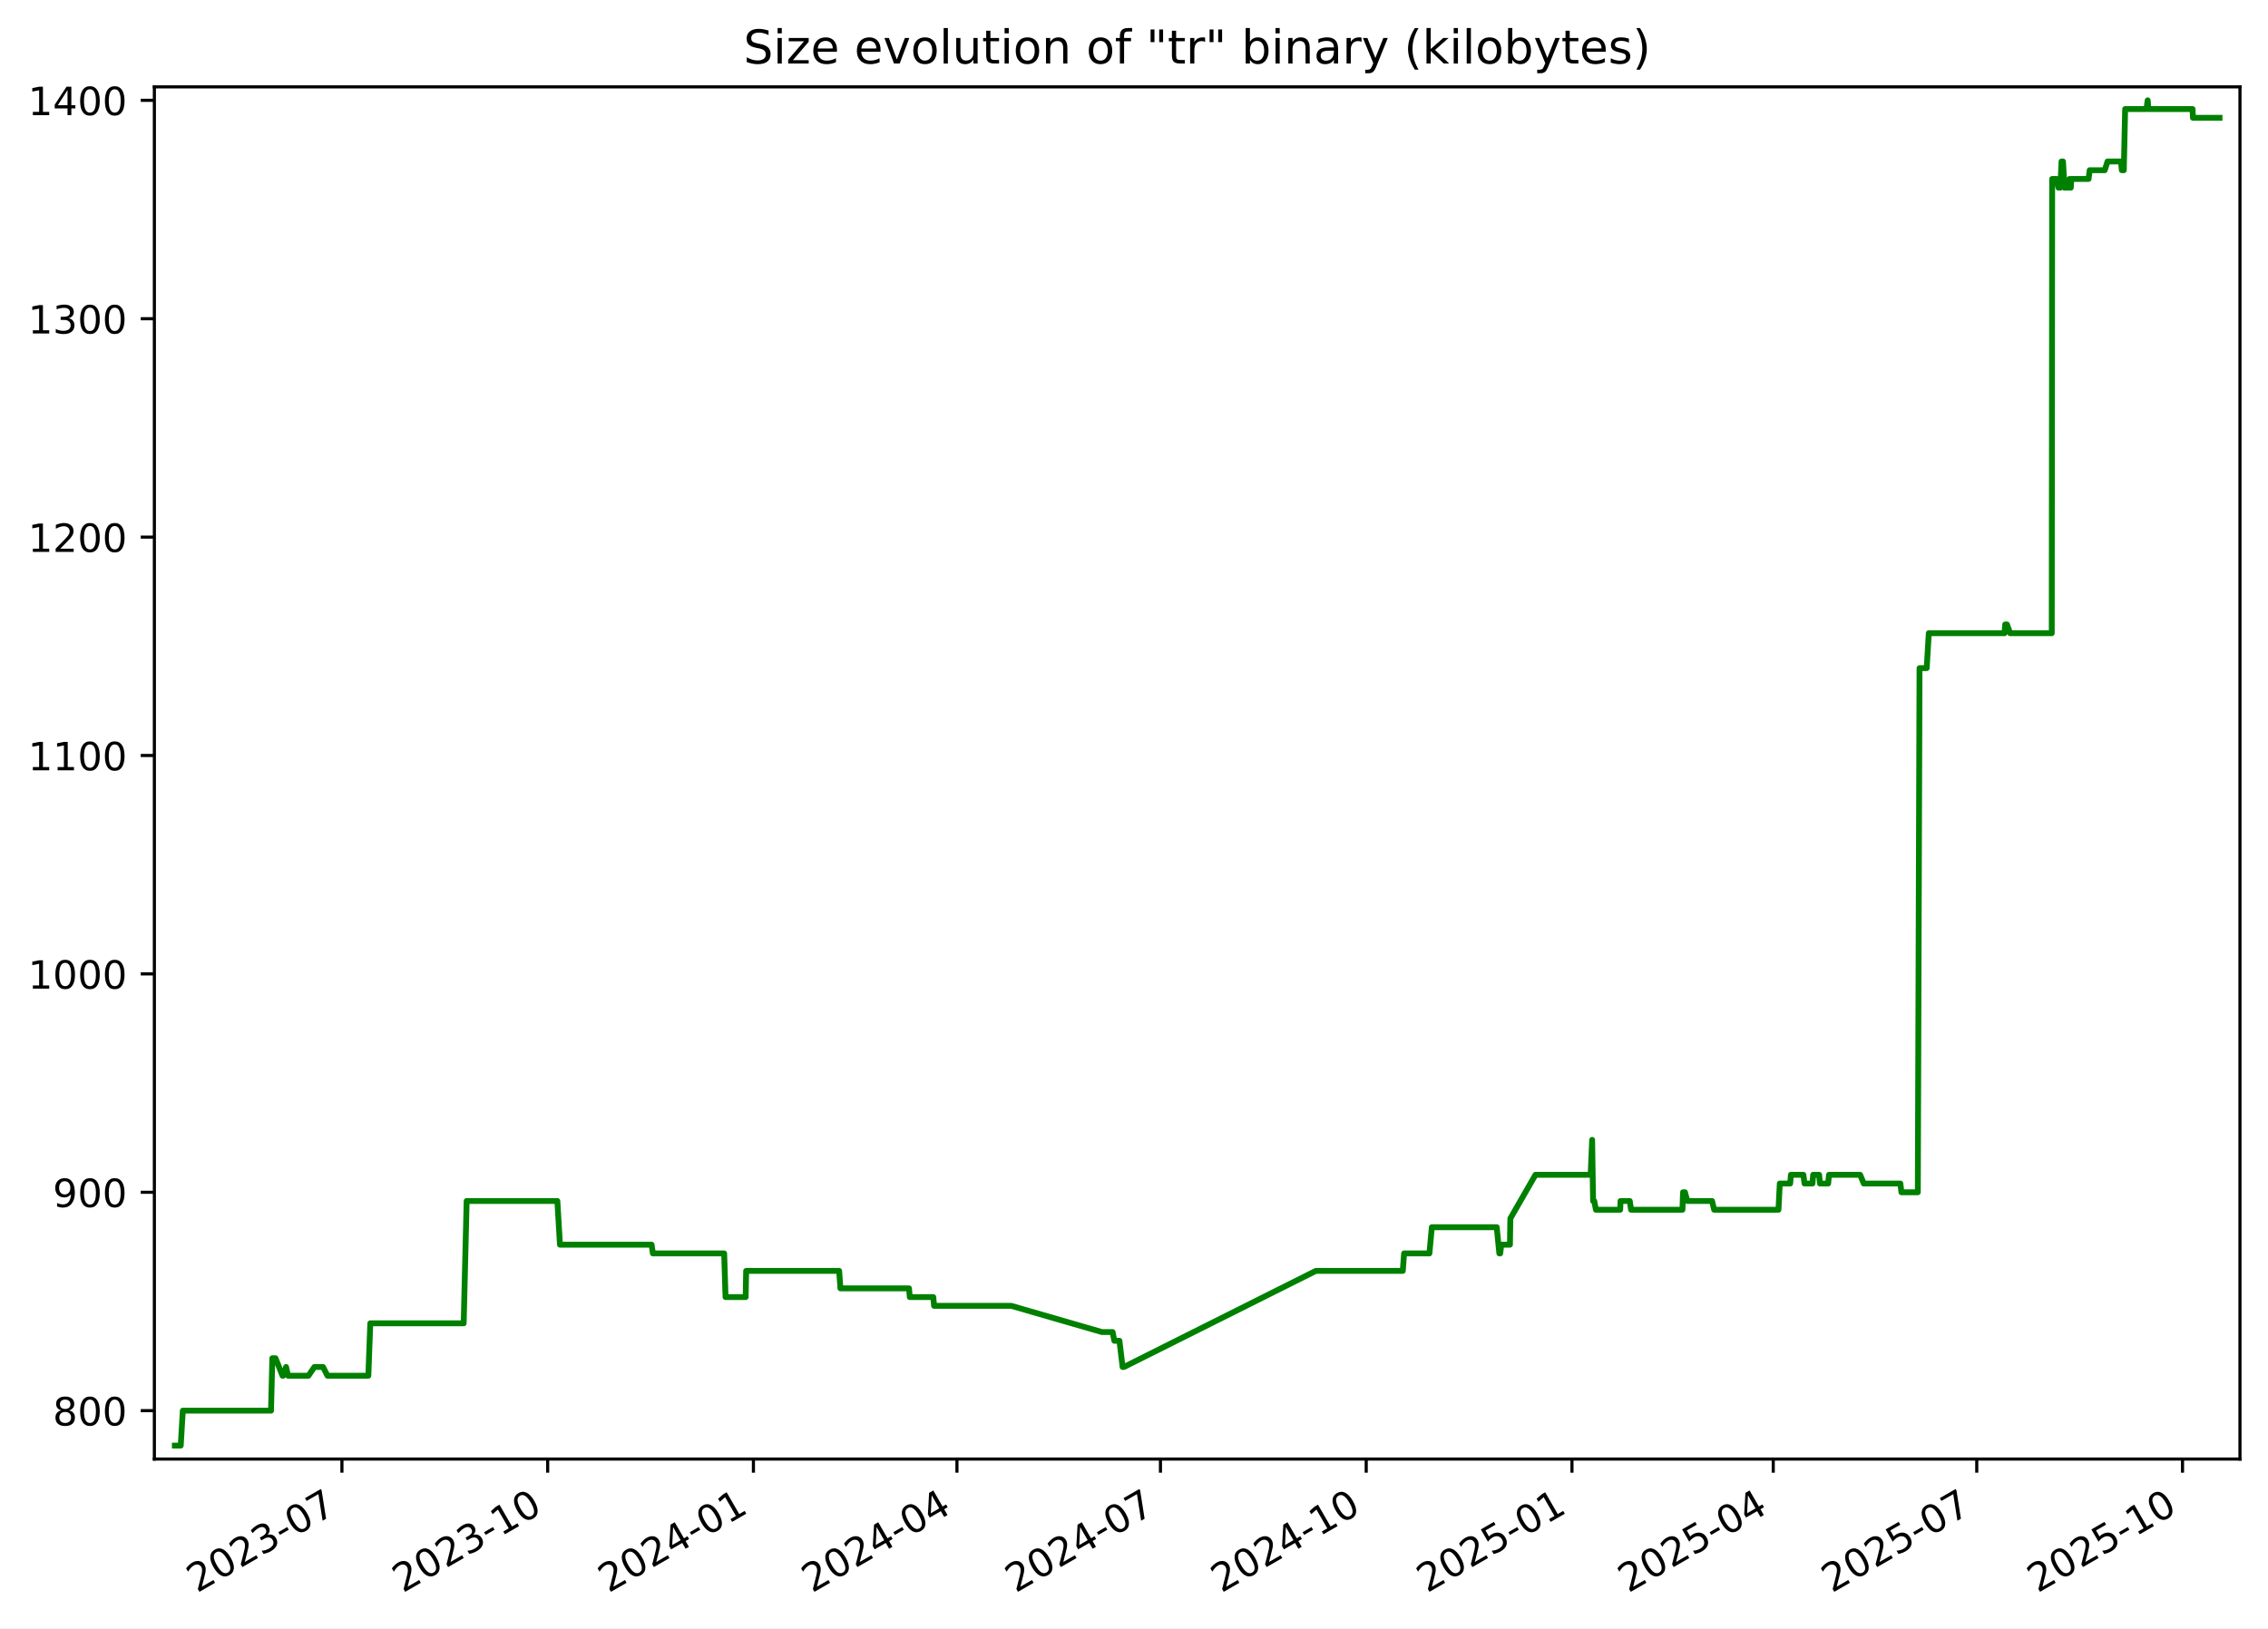
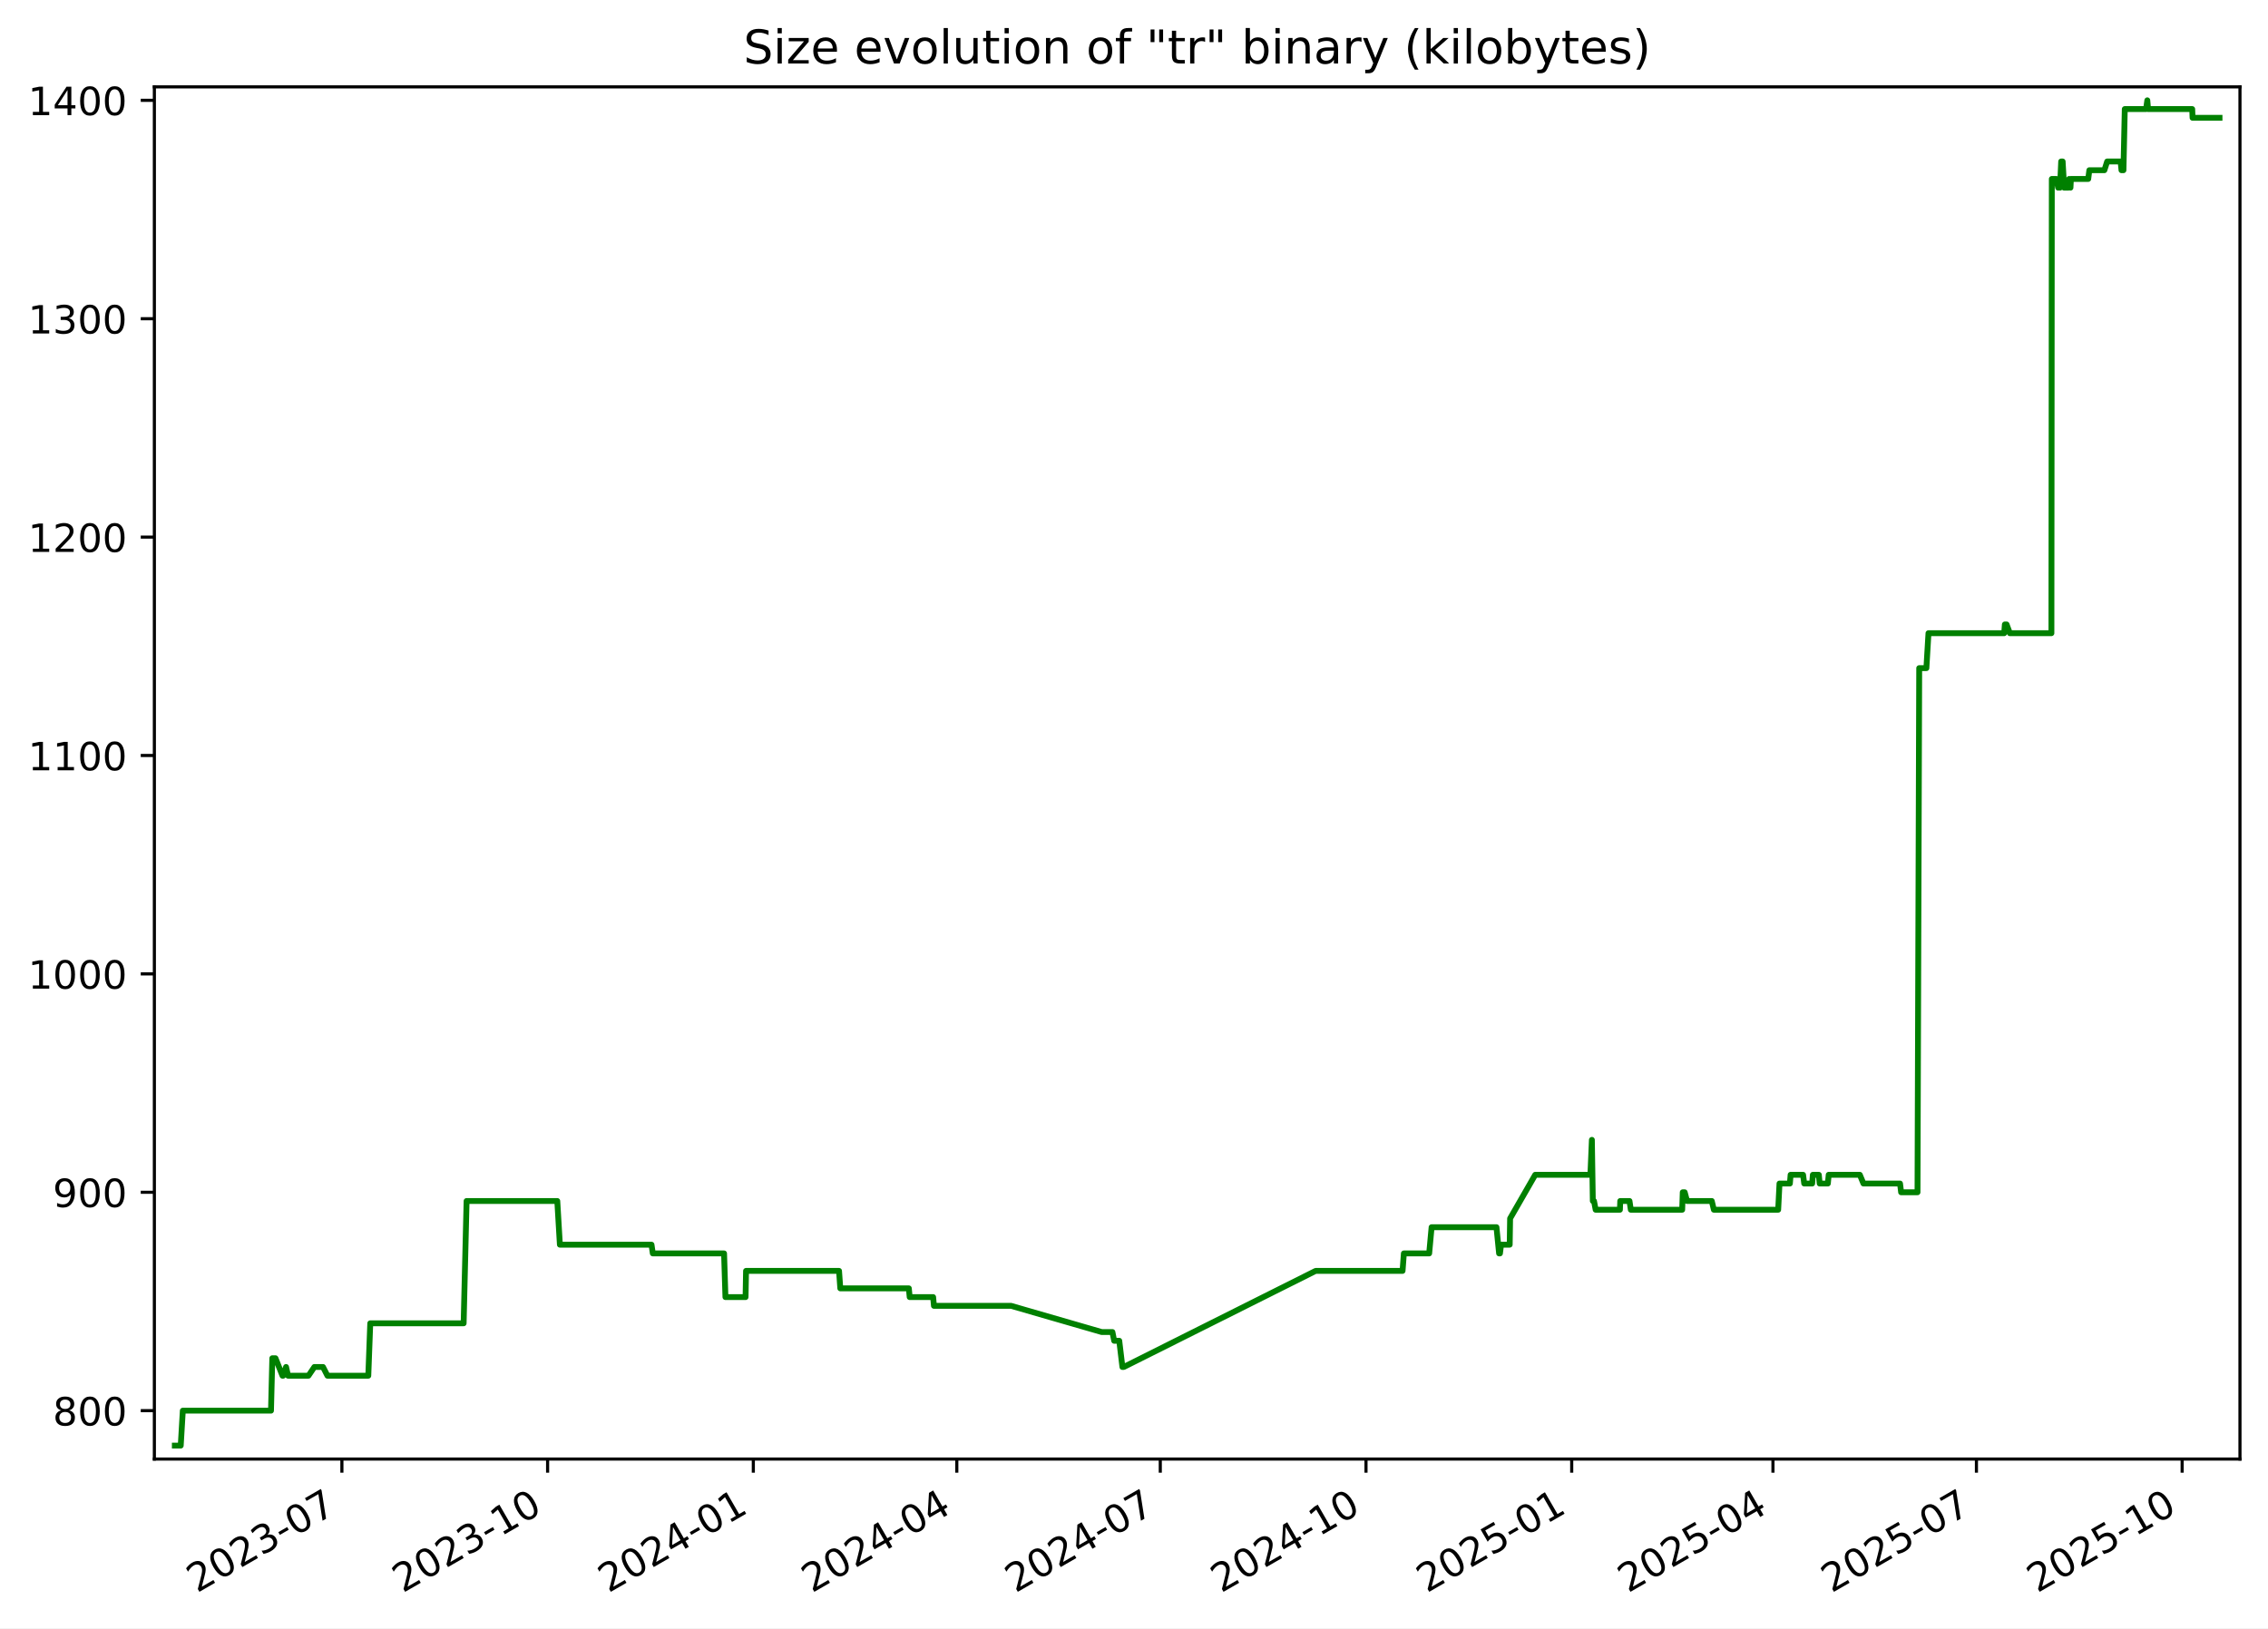
<svg xmlns="http://www.w3.org/2000/svg" xmlns:xlink="http://www.w3.org/1999/xlink" width="582.53pt" height="418.303pt" viewBox="0 0 582.53 418.303" version="1.1">
  <defs>
    <style type="text/css">*{stroke-linejoin: round; stroke-linecap: butt}</style>
  </defs>
  <g id="figure_1">
    <g id="patch_1">
      <path d="M -0 418.303  L 582.53 418.303  L 582.53 0  L -0 0  z " style="fill: #ffffff" />
    </g>
    <g id="axes_1">
      <g id="patch_2">
        <path d="M 39.65 374.83  L 575.33 374.83  L 575.33 22.318  L 39.65 22.318  z " style="fill: #ffffff" />
      </g>
      <g id="matplotlib.axis_1">
        <g id="xtick_1">
          <g id="line2d_1">
            <defs>
-               <path id="m988d761e14" d="M 0 0  L 0 3.5  " style="stroke: #000000; stroke-width: 0.8" />
+               <path id="md94f2a54b5" d="M 0 0  L 0 3.5  " style="stroke: #000000; stroke-width: 0.8" />
            </defs>
            <g>
-               <use xlink:href="#m988d761e14" x="87.823" y="374.83" style="stroke: #000000; stroke-width: 0.8" />
+               <use xlink:href="#md94f2a54b5" x="87.815" y="374.83" style="stroke: #000000; stroke-width: 0.8" />
            </g>
          </g>
          <g id="text_1">
-             <g transform="translate(50.59807 409.302) rotate(-30) scale(0.1 -0.1)">
+             <g transform="translate(50.5902 409.302) rotate(-30) scale(0.1 -0.1)">
              <defs>
                <path id="DejaVuSans-32" d="M 1228 531  L 3431 531  L 3431 0  L 469 0  L 469 531  Q 828 903 1448 1529  Q 2069 2156 2228 2338  Q 2531 2678 2651 2914  Q 2772 3150 2772 3378  Q 2772 3750 2511 3984  Q 2250 4219 1831 4219  Q 1534 4219 1204 4116  Q 875 4013 500 3803  L 500 4441  Q 881 4594 1212 4672  Q 1544 4750 1819 4750  Q 2544 4750 2975 4387  Q 3406 4025 3406 3419  Q 3406 3131 3298 2873  Q 3191 2616 2906 2266  Q 2828 2175 2409 1742  Q 1991 1309 1228 531  z " transform="scale(0.015625)" />
                <path id="DejaVuSans-30" d="M 2034 4250  Q 1547 4250 1301 3770  Q 1056 3291 1056 2328  Q 1056 1369 1301 889  Q 1547 409 2034 409  Q 2525 409 2770 889  Q 3016 1369 3016 2328  Q 3016 3291 2770 3770  Q 2525 4250 2034 4250  z M 2034 4750  Q 2819 4750 3233 4129  Q 3647 3509 3647 2328  Q 3647 1150 3233 529  Q 2819 -91 2034 -91  Q 1250 -91 836 529  Q 422 1150 422 2328  Q 422 3509 836 4129  Q 1250 4750 2034 4750  z " transform="scale(0.015625)" />
                <path id="DejaVuSans-33" d="M 2597 2516  Q 3050 2419 3304 2112  Q 3559 1806 3559 1356  Q 3559 666 3084 287  Q 2609 -91 1734 -91  Q 1441 -91 1130 -33  Q 819 25 488 141  L 488 750  Q 750 597 1062 519  Q 1375 441 1716 441  Q 2309 441 2620 675  Q 2931 909 2931 1356  Q 2931 1769 2642 2001  Q 2353 2234 1838 2234  L 1294 2234  L 1294 2753  L 1863 2753  Q 2328 2753 2575 2939  Q 2822 3125 2822 3475  Q 2822 3834 2567 4026  Q 2313 4219 1838 4219  Q 1578 4219 1281 4162  Q 984 4106 628 3988  L 628 4550  Q 988 4650 1302 4700  Q 1616 4750 1894 4750  Q 2613 4750 3031 4423  Q 3450 4097 3450 3541  Q 3450 3153 3228 2886  Q 3006 2619 2597 2516  z " transform="scale(0.015625)" />
                <path id="DejaVuSans-2d" d="M 313 2009  L 1997 2009  L 1997 1497  L 313 1497  L 313 2009  z " transform="scale(0.015625)" />
                <path id="DejaVuSans-37" d="M 525 4666  L 3525 4666  L 3525 4397  L 1831 0  L 1172 0  L 2766 4134  L 525 4134  L 525 4666  z " transform="scale(0.015625)" />
              </defs>
              <use xlink:href="#DejaVuSans-32" />
              <use xlink:href="#DejaVuSans-30" x="63.623" />
              <use xlink:href="#DejaVuSans-32" x="127.246" />
              <use xlink:href="#DejaVuSans-33" x="190.869" />
              <use xlink:href="#DejaVuSans-2d" x="254.492" />
              <use xlink:href="#DejaVuSans-30" x="290.576" />
              <use xlink:href="#DejaVuSans-37" x="354.199" />
            </g>
          </g>
        </g>
        <g id="xtick_2">
          <g id="line2d_2">
            <g>
-               <use xlink:href="#m988d761e14" x="140.67" y="374.83" style="stroke: #000000; stroke-width: 0.8" />
+               <use xlink:href="#md94f2a54b5" x="140.652" y="374.83" style="stroke: #000000; stroke-width: 0.8" />
            </g>
          </g>
          <g id="text_2">
-             <g transform="translate(103.4449 409.302) rotate(-30) scale(0.1 -0.1)">
+             <g transform="translate(103.4273 409.302) rotate(-30) scale(0.1 -0.1)">
              <defs>
                <path id="DejaVuSans-31" d="M 794 531  L 1825 531  L 1825 4091  L 703 3866  L 703 4441  L 1819 4666  L 2450 4666  L 2450 531  L 3481 531  L 3481 0  L 794 0  L 794 531  z " transform="scale(0.015625)" />
              </defs>
              <use xlink:href="#DejaVuSans-32" />
              <use xlink:href="#DejaVuSans-30" x="63.623" />
              <use xlink:href="#DejaVuSans-32" x="127.246" />
              <use xlink:href="#DejaVuSans-33" x="190.869" />
              <use xlink:href="#DejaVuSans-2d" x="254.492" />
              <use xlink:href="#DejaVuSans-31" x="290.576" />
              <use xlink:href="#DejaVuSans-30" x="354.199" />
            </g>
          </g>
        </g>
        <g id="xtick_3">
          <g id="line2d_3">
            <g>
-               <use xlink:href="#m988d761e14" x="193.516" y="374.83" style="stroke: #000000; stroke-width: 0.8" />
+               <use xlink:href="#md94f2a54b5" x="193.489" y="374.83" style="stroke: #000000; stroke-width: 0.8" />
            </g>
          </g>
          <g id="text_3">
-             <g transform="translate(156.2917 409.302) rotate(-30) scale(0.1 -0.1)">
+             <g transform="translate(156.2644 409.302) rotate(-30) scale(0.1 -0.1)">
              <defs>
                <path id="DejaVuSans-34" d="M 2419 4116  L 825 1625  L 2419 1625  L 2419 4116  z M 2253 4666  L 3047 4666  L 3047 1625  L 3713 1625  L 3713 1100  L 3047 1100  L 3047 0  L 2419 0  L 2419 1100  L 313 1100  L 313 1709  L 2253 4666  z " transform="scale(0.015625)" />
              </defs>
              <use xlink:href="#DejaVuSans-32" />
              <use xlink:href="#DejaVuSans-30" x="63.623" />
              <use xlink:href="#DejaVuSans-32" x="127.246" />
              <use xlink:href="#DejaVuSans-34" x="190.869" />
              <use xlink:href="#DejaVuSans-2d" x="254.492" />
              <use xlink:href="#DejaVuSans-30" x="290.576" />
              <use xlink:href="#DejaVuSans-31" x="354.199" />
            </g>
          </g>
        </g>
        <g id="xtick_4">
          <g id="line2d_4">
            <g>
-               <use xlink:href="#m988d761e14" x="245.789" y="374.83" style="stroke: #000000; stroke-width: 0.8" />
+               <use xlink:href="#md94f2a54b5" x="245.752" y="374.83" style="stroke: #000000; stroke-width: 0.8" />
            </g>
          </g>
          <g id="text_4">
-             <g transform="translate(208.5641 409.302) rotate(-30) scale(0.1 -0.1)">
+             <g transform="translate(208.5272 409.302) rotate(-30) scale(0.1 -0.1)">
              <use xlink:href="#DejaVuSans-32" />
              <use xlink:href="#DejaVuSans-30" x="63.623" />
              <use xlink:href="#DejaVuSans-32" x="127.246" />
              <use xlink:href="#DejaVuSans-34" x="190.869" />
              <use xlink:href="#DejaVuSans-2d" x="254.492" />
              <use xlink:href="#DejaVuSans-30" x="290.576" />
              <use xlink:href="#DejaVuSans-34" x="354.199" />
            </g>
          </g>
        </g>
        <g id="xtick_5">
          <g id="line2d_5">
            <g>
-               <use xlink:href="#m988d761e14" x="298.061" y="374.83" style="stroke: #000000; stroke-width: 0.8" />
+               <use xlink:href="#md94f2a54b5" x="298.015" y="374.83" style="stroke: #000000; stroke-width: 0.8" />
            </g>
          </g>
          <g id="text_5">
-             <g transform="translate(260.8364 409.302) rotate(-30) scale(0.1 -0.1)">
+             <g transform="translate(260.79 409.302) rotate(-30) scale(0.1 -0.1)">
              <use xlink:href="#DejaVuSans-32" />
              <use xlink:href="#DejaVuSans-30" x="63.623" />
              <use xlink:href="#DejaVuSans-32" x="127.246" />
              <use xlink:href="#DejaVuSans-34" x="190.869" />
              <use xlink:href="#DejaVuSans-2d" x="254.492" />
              <use xlink:href="#DejaVuSans-30" x="290.576" />
              <use xlink:href="#DejaVuSans-37" x="354.199" />
            </g>
          </g>
        </g>
        <g id="xtick_6">
          <g id="line2d_6">
            <g>
-               <use xlink:href="#m988d761e14" x="350.908" y="374.83" style="stroke: #000000; stroke-width: 0.8" />
+               <use xlink:href="#md94f2a54b5" x="350.852" y="374.83" style="stroke: #000000; stroke-width: 0.8" />
            </g>
          </g>
          <g id="text_6">
-             <g transform="translate(313.6832 409.302) rotate(-30) scale(0.1 -0.1)">
+             <g transform="translate(313.6272 409.302) rotate(-30) scale(0.1 -0.1)">
              <use xlink:href="#DejaVuSans-32" />
              <use xlink:href="#DejaVuSans-30" x="63.623" />
              <use xlink:href="#DejaVuSans-32" x="127.246" />
              <use xlink:href="#DejaVuSans-34" x="190.869" />
              <use xlink:href="#DejaVuSans-2d" x="254.492" />
              <use xlink:href="#DejaVuSans-31" x="290.576" />
              <use xlink:href="#DejaVuSans-30" x="354.199" />
            </g>
          </g>
        </g>
        <g id="xtick_7">
          <g id="line2d_7">
            <g>
-               <use xlink:href="#m988d761e14" x="403.755" y="374.83" style="stroke: #000000; stroke-width: 0.8" />
+               <use xlink:href="#md94f2a54b5" x="403.689" y="374.83" style="stroke: #000000; stroke-width: 0.8" />
            </g>
          </g>
          <g id="text_7">
-             <g transform="translate(366.53 409.302) rotate(-30) scale(0.1 -0.1)">
+             <g transform="translate(366.4643 409.302) rotate(-30) scale(0.1 -0.1)">
              <defs>
                <path id="DejaVuSans-35" d="M 691 4666  L 3169 4666  L 3169 4134  L 1269 4134  L 1269 2991  Q 1406 3038 1543 3061  Q 1681 3084 1819 3084  Q 2600 3084 3056 2656  Q 3513 2228 3513 1497  Q 3513 744 3044 326  Q 2575 -91 1722 -91  Q 1428 -91 1123 -41  Q 819 9 494 109  L 494 744  Q 775 591 1075 516  Q 1375 441 1709 441  Q 2250 441 2565 725  Q 2881 1009 2881 1497  Q 2881 1984 2565 2268  Q 2250 2553 1709 2553  Q 1456 2553 1204 2497  Q 953 2441 691 2322  L 691 4666  z " transform="scale(0.015625)" />
              </defs>
              <use xlink:href="#DejaVuSans-32" />
              <use xlink:href="#DejaVuSans-30" x="63.623" />
              <use xlink:href="#DejaVuSans-32" x="127.246" />
              <use xlink:href="#DejaVuSans-35" x="190.869" />
              <use xlink:href="#DejaVuSans-2d" x="254.492" />
              <use xlink:href="#DejaVuSans-30" x="290.576" />
              <use xlink:href="#DejaVuSans-31" x="354.199" />
            </g>
          </g>
        </g>
        <g id="xtick_8">
          <g id="line2d_8">
            <g>
-               <use xlink:href="#m988d761e14" x="455.453" y="374.83" style="stroke: #000000; stroke-width: 0.8" />
+               <use xlink:href="#md94f2a54b5" x="455.378" y="374.83" style="stroke: #000000; stroke-width: 0.8" />
            </g>
          </g>
          <g id="text_8">
-             <g transform="translate(418.228 409.302) rotate(-30) scale(0.1 -0.1)">
+             <g transform="translate(418.1528 409.302) rotate(-30) scale(0.1 -0.1)">
              <use xlink:href="#DejaVuSans-32" />
              <use xlink:href="#DejaVuSans-30" x="63.623" />
              <use xlink:href="#DejaVuSans-32" x="127.246" />
              <use xlink:href="#DejaVuSans-35" x="190.869" />
              <use xlink:href="#DejaVuSans-2d" x="254.492" />
              <use xlink:href="#DejaVuSans-30" x="290.576" />
              <use xlink:href="#DejaVuSans-34" x="354.199" />
            </g>
          </g>
        </g>
        <g id="xtick_9">
          <g id="line2d_9">
            <g>
-               <use xlink:href="#m988d761e14" x="507.725" y="374.83" style="stroke: #000000; stroke-width: 0.8" />
+               <use xlink:href="#md94f2a54b5" x="507.64" y="374.83" style="stroke: #000000; stroke-width: 0.8" />
            </g>
          </g>
          <g id="text_9">
-             <g transform="translate(470.5004 409.302) rotate(-30) scale(0.1 -0.1)">
+             <g transform="translate(470.4156 409.302) rotate(-30) scale(0.1 -0.1)">
              <use xlink:href="#DejaVuSans-32" />
              <use xlink:href="#DejaVuSans-30" x="63.623" />
              <use xlink:href="#DejaVuSans-32" x="127.246" />
              <use xlink:href="#DejaVuSans-35" x="190.869" />
              <use xlink:href="#DejaVuSans-2d" x="254.492" />
              <use xlink:href="#DejaVuSans-30" x="290.576" />
              <use xlink:href="#DejaVuSans-37" x="354.199" />
            </g>
          </g>
        </g>
        <g id="xtick_10">
          <g id="line2d_10">
            <g>
-               <use xlink:href="#m988d761e14" x="560.572" y="374.83" style="stroke: #000000; stroke-width: 0.8" />
+               <use xlink:href="#md94f2a54b5" x="560.478" y="374.83" style="stroke: #000000; stroke-width: 0.8" />
            </g>
          </g>
          <g id="text_10">
-             <g transform="translate(523.3472 409.302) rotate(-30) scale(0.1 -0.1)">
+             <g transform="translate(523.2527 409.302) rotate(-30) scale(0.1 -0.1)">
              <use xlink:href="#DejaVuSans-32" />
              <use xlink:href="#DejaVuSans-30" x="63.623" />
              <use xlink:href="#DejaVuSans-32" x="127.246" />
              <use xlink:href="#DejaVuSans-35" x="190.869" />
              <use xlink:href="#DejaVuSans-2d" x="254.492" />
              <use xlink:href="#DejaVuSans-31" x="290.576" />
              <use xlink:href="#DejaVuSans-30" x="354.199" />
            </g>
          </g>
        </g>
      </g>
      <g id="matplotlib.axis_2">
        <g id="ytick_1">
          <g id="line2d_11">
            <defs>
-               <path id="ma6d8a553d4" d="M 0 0  L -3.5 0  " style="stroke: #000000; stroke-width: 0.8" />
+               <path id="m7c750fc311" d="M 0 0  L -3.5 0  " style="stroke: #000000; stroke-width: 0.8" />
            </defs>
            <g>
-               <use xlink:href="#ma6d8a553d4" x="39.65" y="362.398" style="stroke: #000000; stroke-width: 0.8" />
+               <use xlink:href="#m7c750fc311" x="39.65" y="362.398" style="stroke: #000000; stroke-width: 0.8" />
            </g>
          </g>
          <g id="text_11">
            <g transform="translate(13.5625 366.1967) scale(0.1 -0.1)">
              <defs>
                <path id="DejaVuSans-38" d="M 2034 2216  Q 1584 2216 1326 1975  Q 1069 1734 1069 1313  Q 1069 891 1326 650  Q 1584 409 2034 409  Q 2484 409 2743 651  Q 3003 894 3003 1313  Q 3003 1734 2745 1975  Q 2488 2216 2034 2216  z M 1403 2484  Q 997 2584 770 2862  Q 544 3141 544 3541  Q 544 4100 942 4425  Q 1341 4750 2034 4750  Q 2731 4750 3128 4425  Q 3525 4100 3525 3541  Q 3525 3141 3298 2862  Q 3072 2584 2669 2484  Q 3125 2378 3379 2068  Q 3634 1759 3634 1313  Q 3634 634 3220 271  Q 2806 -91 2034 -91  Q 1263 -91 848 271  Q 434 634 434 1313  Q 434 1759 690 2068  Q 947 2378 1403 2484  z M 1172 3481  Q 1172 3119 1398 2916  Q 1625 2713 2034 2713  Q 2441 2713 2670 2916  Q 2900 3119 2900 3481  Q 2900 3844 2670 4047  Q 2441 4250 2034 4250  Q 1625 4250 1398 4047  Q 1172 3844 1172 3481  z " transform="scale(0.015625)" />
              </defs>
              <use xlink:href="#DejaVuSans-38" />
              <use xlink:href="#DejaVuSans-30" x="63.623" />
              <use xlink:href="#DejaVuSans-30" x="127.246" />
            </g>
          </g>
        </g>
        <g id="ytick_2">
          <g id="line2d_12">
            <g>
-               <use xlink:href="#ma6d8a553d4" x="39.65" y="306.294" style="stroke: #000000; stroke-width: 0.8" />
+               <use xlink:href="#m7c750fc311" x="39.65" y="306.294" style="stroke: #000000; stroke-width: 0.8" />
            </g>
          </g>
          <g id="text_12">
            <g transform="translate(13.5625 310.0928) scale(0.1 -0.1)">
              <defs>
                <path id="DejaVuSans-39" d="M 703 97  L 703 672  Q 941 559 1184 500  Q 1428 441 1663 441  Q 2288 441 2617 861  Q 2947 1281 2994 2138  Q 2813 1869 2534 1725  Q 2256 1581 1919 1581  Q 1219 1581 811 2004  Q 403 2428 403 3163  Q 403 3881 828 4315  Q 1253 4750 1959 4750  Q 2769 4750 3195 4129  Q 3622 3509 3622 2328  Q 3622 1225 3098 567  Q 2575 -91 1691 -91  Q 1453 -91 1209 -44  Q 966 3 703 97  z M 1959 2075  Q 2384 2075 2632 2365  Q 2881 2656 2881 3163  Q 2881 3666 2632 3958  Q 2384 4250 1959 4250  Q 1534 4250 1286 3958  Q 1038 3666 1038 3163  Q 1038 2656 1286 2365  Q 1534 2075 1959 2075  z " transform="scale(0.015625)" />
              </defs>
              <use xlink:href="#DejaVuSans-39" />
              <use xlink:href="#DejaVuSans-30" x="63.623" />
              <use xlink:href="#DejaVuSans-30" x="127.246" />
            </g>
          </g>
        </g>
        <g id="ytick_3">
          <g id="line2d_13">
            <g>
-               <use xlink:href="#ma6d8a553d4" x="39.65" y="250.19" style="stroke: #000000; stroke-width: 0.8" />
+               <use xlink:href="#m7c750fc311" x="39.65" y="250.19" style="stroke: #000000; stroke-width: 0.8" />
            </g>
          </g>
          <g id="text_13">
            <g transform="translate(7.2 253.9889) scale(0.1 -0.1)">
              <use xlink:href="#DejaVuSans-31" />
              <use xlink:href="#DejaVuSans-30" x="63.623" />
              <use xlink:href="#DejaVuSans-30" x="127.246" />
              <use xlink:href="#DejaVuSans-30" x="190.869" />
            </g>
          </g>
        </g>
        <g id="ytick_4">
          <g id="line2d_14">
            <g>
-               <use xlink:href="#ma6d8a553d4" x="39.65" y="194.086" style="stroke: #000000; stroke-width: 0.8" />
+               <use xlink:href="#m7c750fc311" x="39.65" y="194.086" style="stroke: #000000; stroke-width: 0.8" />
            </g>
          </g>
          <g id="text_14">
            <g transform="translate(7.2 197.885) scale(0.1 -0.1)">
              <use xlink:href="#DejaVuSans-31" />
              <use xlink:href="#DejaVuSans-31" x="63.623" />
              <use xlink:href="#DejaVuSans-30" x="127.246" />
              <use xlink:href="#DejaVuSans-30" x="190.869" />
            </g>
          </g>
        </g>
        <g id="ytick_5">
          <g id="line2d_15">
            <g>
-               <use xlink:href="#ma6d8a553d4" x="39.65" y="137.982" style="stroke: #000000; stroke-width: 0.8" />
+               <use xlink:href="#m7c750fc311" x="39.65" y="137.982" style="stroke: #000000; stroke-width: 0.8" />
            </g>
          </g>
          <g id="text_15">
            <g transform="translate(7.2 141.7811) scale(0.1 -0.1)">
              <use xlink:href="#DejaVuSans-31" />
              <use xlink:href="#DejaVuSans-32" x="63.623" />
              <use xlink:href="#DejaVuSans-30" x="127.246" />
              <use xlink:href="#DejaVuSans-30" x="190.869" />
            </g>
          </g>
        </g>
        <g id="ytick_6">
          <g id="line2d_16">
            <g>
-               <use xlink:href="#ma6d8a553d4" x="39.65" y="81.878" style="stroke: #000000; stroke-width: 0.8" />
+               <use xlink:href="#m7c750fc311" x="39.65" y="81.878" style="stroke: #000000; stroke-width: 0.8" />
            </g>
          </g>
          <g id="text_16">
            <g transform="translate(7.2 85.67724) scale(0.1 -0.1)">
              <use xlink:href="#DejaVuSans-31" />
              <use xlink:href="#DejaVuSans-33" x="63.623" />
              <use xlink:href="#DejaVuSans-30" x="127.246" />
              <use xlink:href="#DejaVuSans-30" x="190.869" />
            </g>
          </g>
        </g>
        <g id="ytick_7">
          <g id="line2d_17">
            <g>
-               <use xlink:href="#ma6d8a553d4" x="39.65" y="25.774" style="stroke: #000000; stroke-width: 0.8" />
+               <use xlink:href="#m7c750fc311" x="39.65" y="25.774" style="stroke: #000000; stroke-width: 0.8" />
            </g>
          </g>
          <g id="text_17">
            <g transform="translate(7.2 29.57334) scale(0.1 -0.1)">
              <use xlink:href="#DejaVuSans-31" />
              <use xlink:href="#DejaVuSans-34" x="63.623" />
              <use xlink:href="#DejaVuSans-30" x="127.246" />
              <use xlink:href="#DejaVuSans-30" x="190.869" />
            </g>
          </g>
        </g>
      </g>
      <g id="line2d_18">
-         <path d="M 44.902 371.374  L 46.422 371.374  L 46.954 362.398  L 69.61 362.398  L 69.946 348.933  L 70.767 348.933  L 72.557 353.421  L 72.733 353.421  L 73.479 351.177  L 73.991 353.421  L 79.231 353.421  L 80.753 351.177  L 82.967 351.177  L 84.114 353.421  L 94.607 353.421  L 95.107 339.956  L 119.099 339.956  L 119.856 308.538  L 143.157 308.538  L 143.823 319.759  L 167.362 319.759  L 167.691 322.003  L 186.002 322.003  L 186.352 333.223  L 191.523 333.223  L 191.647 326.491  L 215.537 326.491  L 215.86 330.979  L 233.47 330.979  L 233.681 333.223  L 239.711 333.223  L 239.915 335.468  L 259.736 335.468  L 283.018 342.2  L 285.767 342.2  L 286.217 344.444  L 287.524 344.444  L 288.333 351.177  L 288.683 351.177  L 337.975 326.491  L 360.303 326.491  L 360.638 322.003  L 367.14 322.003  L 367.761 315.27  L 384.427 315.27  L 385.101 322.003  L 385.324 322.003  L 385.609 319.759  L 387.826 319.759  L 387.929 313.026  L 394.381 301.805  L 408.554 301.805  L 408.937 292.829  L 409.178 308.538  L 409.484 308.538  L 409.907 310.782  L 416.141 310.782  L 416.221 308.538  L 418.603 308.538  L 418.938 310.782  L 432.136 310.782  L 432.281 306.294  L 432.779 306.294  L 433.383 308.538  L 439.735 308.538  L 440.276 310.782  L 456.796 310.782  L 457.135 304.049  L 459.803 304.049  L 459.989 301.805  L 463.194 301.805  L 463.486 304.049  L 465.529 304.049  L 465.704 301.805  L 467.239 301.805  L 467.456 304.049  L 469.559 304.049  L 469.775 301.805  L 477.769 301.805  L 478.703 304.049  L 488.102 304.049  L 488.378 306.294  L 492.59 306.294  L 493.026 171.644  L 494.872 171.644  L 495.406 162.668  L 514.861 162.668  L 515.027 160.423  L 515.478 160.423  L 516.31 162.668  L 526.99 162.668  L 527.092 45.972  L 528.258 45.972  L 528.721 48.216  L 528.822 45.972  L 529.196 48.216  L 529.498 41.483  L 529.873 41.483  L 530.261 48.216  L 531.333 48.216  L 531.542 45.972  L 531.884 48.216  L 531.999 45.972  L 536.446 45.972  L 536.731 43.727  L 540.595 43.727  L 541.312 41.483  L 544.771 41.483  L 544.989 43.727  L 545.495 43.727  L 545.836 28.018  L 551.306 28.018  L 551.624 25.774  L 551.814 28.018  L 563.159 28.018  L 563.248 30.262  L 570.078 30.262  L 570.078 30.262  " clip-path="url(#pe558fe4487)" style="fill: none; stroke: #008000; stroke-width: 1.5; stroke-linecap: square" />
+         <path d="M 44.902 371.374  L 46.422 371.374  L 46.954 362.398  L 69.605 362.398  L 69.941 348.933  L 70.762 348.933  L 72.552 353.421  L 72.728 353.421  L 73.474 351.177  L 73.985 353.421  L 79.225 353.421  L 80.746 351.177  L 82.96 351.177  L 84.107 353.421  L 94.597 353.421  L 95.098 339.956  L 119.086 339.956  L 119.842 308.538  L 143.139 308.538  L 143.805 319.759  L 167.34 319.759  L 167.669 322.003  L 185.976 322.003  L 186.326 333.223  L 191.496 333.223  L 191.62 326.491  L 215.506 326.491  L 215.828 330.979  L 233.436 330.979  L 233.647 333.223  L 239.675 333.223  L 239.879 335.468  L 259.697 335.468  L 282.974 342.2  L 285.723 342.2  L 286.173 344.444  L 287.479 344.444  L 288.288 351.177  L 288.638 351.177  L 337.921 326.491  L 360.246 326.491  L 360.58 322.003  L 367.081 322.003  L 367.702 315.27  L 384.365 315.27  L 385.039 322.003  L 385.262 322.003  L 385.546 319.759  L 387.763 319.759  L 387.866 313.026  L 394.317 301.805  L 408.488 301.805  L 408.871 292.829  L 409.112 308.538  L 409.417 308.538  L 409.84 310.782  L 416.073 310.782  L 416.153 308.538  L 418.534 308.538  L 418.87 310.782  L 432.065 310.782  L 432.21 306.294  L 432.708 306.294  L 433.311 308.538  L 439.663 308.538  L 440.203 310.782  L 456.721 310.782  L 457.059 304.049  L 459.727 304.049  L 459.913 301.805  L 463.117 301.805  L 463.409 304.049  L 465.452 304.049  L 465.627 301.805  L 467.161 301.805  L 467.378 304.049  L 469.482 304.049  L 469.697 301.805  L 477.689 301.805  L 478.624 304.049  L 488.021 304.049  L 488.297 306.294  L 492.508 306.294  L 492.944 171.644  L 494.789 171.644  L 495.324 162.668  L 514.775 162.668  L 514.941 160.423  L 515.392 160.423  L 516.224 162.668  L 526.901 162.668  L 527.004 45.972  L 528.17 45.972  L 528.632 48.216  L 528.734 45.972  L 529.107 48.216  L 529.41 41.483  L 529.784 41.483  L 530.173 48.216  L 531.244 48.216  L 531.452 45.972  L 531.795 48.216  L 531.91 45.972  L 536.356 45.972  L 536.641 43.727  L 540.505 43.727  L 541.222 41.483  L 544.68 41.483  L 544.897 43.727  L 545.403 43.727  L 545.744 28.018  L 551.213 28.018  L 551.532 25.774  L 551.721 28.018  L 563.064 28.018  L 563.153 30.262  L 570.078 30.262  L 570.078 30.262  " clip-path="url(#pad3c218ba8)" style="fill: none; stroke: #008000; stroke-width: 1.5; stroke-linecap: square" />
      </g>
      <g id="patch_3">
        <path d="M 39.65 374.83  L 39.65 22.318  " style="fill: none; stroke: #000000; stroke-width: 0.8; stroke-linejoin: miter; stroke-linecap: square" />
      </g>
      <g id="patch_4">
        <path d="M 575.33 374.83  L 575.33 22.318  " style="fill: none; stroke: #000000; stroke-width: 0.8; stroke-linejoin: miter; stroke-linecap: square" />
      </g>
      <g id="patch_5">
        <path d="M 39.65 374.83  L 575.33 374.83  " style="fill: none; stroke: #000000; stroke-width: 0.8; stroke-linejoin: miter; stroke-linecap: square" />
      </g>
      <g id="patch_6">
        <path d="M 39.65 22.318  L 575.33 22.318  " style="fill: none; stroke: #000000; stroke-width: 0.8; stroke-linejoin: miter; stroke-linecap: square" />
      </g>
      <g id="text_18">
        <g transform="translate(190.9756 16.31812) scale(0.12 -0.12)">
          <defs>
            <path id="DejaVuSans-53" d="M 3425 4513  L 3425 3897  Q 3066 4069 2747 4153  Q 2428 4238 2131 4238  Q 1616 4238 1336 4038  Q 1056 3838 1056 3469  Q 1056 3159 1242 3001  Q 1428 2844 1947 2747  L 2328 2669  Q 3034 2534 3370 2195  Q 3706 1856 3706 1288  Q 3706 609 3251 259  Q 2797 -91 1919 -91  Q 1588 -91 1214 -16  Q 841 59 441 206  L 441 856  Q 825 641 1194 531  Q 1563 422 1919 422  Q 2459 422 2753 634  Q 3047 847 3047 1241  Q 3047 1584 2836 1778  Q 2625 1972 2144 2069  L 1759 2144  Q 1053 2284 737 2584  Q 422 2884 422 3419  Q 422 4038 858 4394  Q 1294 4750 2059 4750  Q 2388 4750 2728 4690  Q 3069 4631 3425 4513  z " transform="scale(0.015625)" />
            <path id="DejaVuSans-69" d="M 603 3500  L 1178 3500  L 1178 0  L 603 0  L 603 3500  z M 603 4863  L 1178 4863  L 1178 4134  L 603 4134  L 603 4863  z " transform="scale(0.015625)" />
            <path id="DejaVuSans-7a" d="M 353 3500  L 3084 3500  L 3084 2975  L 922 459  L 3084 459  L 3084 0  L 275 0  L 275 525  L 2438 3041  L 353 3041  L 353 3500  z " transform="scale(0.015625)" />
            <path id="DejaVuSans-65" d="M 3597 1894  L 3597 1613  L 953 1613  Q 991 1019 1311 708  Q 1631 397 2203 397  Q 2534 397 2845 478  Q 3156 559 3463 722  L 3463 178  Q 3153 47 2828 -22  Q 2503 -91 2169 -91  Q 1331 -91 842 396  Q 353 884 353 1716  Q 353 2575 817 3079  Q 1281 3584 2069 3584  Q 2775 3584 3186 3129  Q 3597 2675 3597 1894  z M 3022 2063  Q 3016 2534 2758 2815  Q 2500 3097 2075 3097  Q 1594 3097 1305 2825  Q 1016 2553 972 2059  L 3022 2063  z " transform="scale(0.015625)" />
            <path id="DejaVuSans-20" transform="scale(0.015625)" />
            <path id="DejaVuSans-76" d="M 191 3500  L 800 3500  L 1894 563  L 2988 3500  L 3597 3500  L 2284 0  L 1503 0  L 191 3500  z " transform="scale(0.015625)" />
            <path id="DejaVuSans-6f" d="M 1959 3097  Q 1497 3097 1228 2736  Q 959 2375 959 1747  Q 959 1119 1226 758  Q 1494 397 1959 397  Q 2419 397 2687 759  Q 2956 1122 2956 1747  Q 2956 2369 2687 2733  Q 2419 3097 1959 3097  z M 1959 3584  Q 2709 3584 3137 3096  Q 3566 2609 3566 1747  Q 3566 888 3137 398  Q 2709 -91 1959 -91  Q 1206 -91 779 398  Q 353 888 353 1747  Q 353 2609 779 3096  Q 1206 3584 1959 3584  z " transform="scale(0.015625)" />
            <path id="DejaVuSans-6c" d="M 603 4863  L 1178 4863  L 1178 0  L 603 0  L 603 4863  z " transform="scale(0.015625)" />
            <path id="DejaVuSans-75" d="M 544 1381  L 544 3500  L 1119 3500  L 1119 1403  Q 1119 906 1312 657  Q 1506 409 1894 409  Q 2359 409 2629 706  Q 2900 1003 2900 1516  L 2900 3500  L 3475 3500  L 3475 0  L 2900 0  L 2900 538  Q 2691 219 2414 64  Q 2138 -91 1772 -91  Q 1169 -91 856 284  Q 544 659 544 1381  z M 1991 3584  L 1991 3584  z " transform="scale(0.015625)" />
            <path id="DejaVuSans-74" d="M 1172 4494  L 1172 3500  L 2356 3500  L 2356 3053  L 1172 3053  L 1172 1153  Q 1172 725 1289 603  Q 1406 481 1766 481  L 2356 481  L 2356 0  L 1766 0  Q 1100 0 847 248  Q 594 497 594 1153  L 594 3053  L 172 3053  L 172 3500  L 594 3500  L 594 4494  L 1172 4494  z " transform="scale(0.015625)" />
            <path id="DejaVuSans-6e" d="M 3513 2113  L 3513 0  L 2938 0  L 2938 2094  Q 2938 2591 2744 2837  Q 2550 3084 2163 3084  Q 1697 3084 1428 2787  Q 1159 2491 1159 1978  L 1159 0  L 581 0  L 581 3500  L 1159 3500  L 1159 2956  Q 1366 3272 1645 3428  Q 1925 3584 2291 3584  Q 2894 3584 3203 3211  Q 3513 2838 3513 2113  z " transform="scale(0.015625)" />
            <path id="DejaVuSans-66" d="M 2375 4863  L 2375 4384  L 1825 4384  Q 1516 4384 1395 4259  Q 1275 4134 1275 3809  L 1275 3500  L 2222 3500  L 2222 3053  L 1275 3053  L 1275 0  L 697 0  L 697 3053  L 147 3053  L 147 3500  L 697 3500  L 697 3744  Q 697 4328 969 4595  Q 1241 4863 1831 4863  L 2375 4863  z " transform="scale(0.015625)" />
            <path id="DejaVuSans-22" d="M 1147 4666  L 1147 2931  L 616 2931  L 616 4666  L 1147 4666  z M 2328 4666  L 2328 2931  L 1797 2931  L 1797 4666  L 2328 4666  z " transform="scale(0.015625)" />
            <path id="DejaVuSans-72" d="M 2631 2963  Q 2534 3019 2420 3045  Q 2306 3072 2169 3072  Q 1681 3072 1420 2755  Q 1159 2438 1159 1844  L 1159 0  L 581 0  L 581 3500  L 1159 3500  L 1159 2956  Q 1341 3275 1631 3429  Q 1922 3584 2338 3584  Q 2397 3584 2469 3576  Q 2541 3569 2628 3553  L 2631 2963  z " transform="scale(0.015625)" />
            <path id="DejaVuSans-62" d="M 3116 1747  Q 3116 2381 2855 2742  Q 2594 3103 2138 3103  Q 1681 3103 1420 2742  Q 1159 2381 1159 1747  Q 1159 1113 1420 752  Q 1681 391 2138 391  Q 2594 391 2855 752  Q 3116 1113 3116 1747  z M 1159 2969  Q 1341 3281 1617 3432  Q 1894 3584 2278 3584  Q 2916 3584 3314 3078  Q 3713 2572 3713 1747  Q 3713 922 3314 415  Q 2916 -91 2278 -91  Q 1894 -91 1617 61  Q 1341 213 1159 525  L 1159 0  L 581 0  L 581 4863  L 1159 4863  L 1159 2969  z " transform="scale(0.015625)" />
            <path id="DejaVuSans-61" d="M 2194 1759  Q 1497 1759 1228 1600  Q 959 1441 959 1056  Q 959 750 1161 570  Q 1363 391 1709 391  Q 2188 391 2477 730  Q 2766 1069 2766 1631  L 2766 1759  L 2194 1759  z M 3341 1997  L 3341 0  L 2766 0  L 2766 531  Q 2569 213 2275 61  Q 1981 -91 1556 -91  Q 1019 -91 701 211  Q 384 513 384 1019  Q 384 1609 779 1909  Q 1175 2209 1959 2209  L 2766 2209  L 2766 2266  Q 2766 2663 2505 2880  Q 2244 3097 1772 3097  Q 1472 3097 1187 3025  Q 903 2953 641 2809  L 641 3341  Q 956 3463 1253 3523  Q 1550 3584 1831 3584  Q 2591 3584 2966 3190  Q 3341 2797 3341 1997  z " transform="scale(0.015625)" />
            <path id="DejaVuSans-79" d="M 2059 -325  Q 1816 -950 1584 -1140  Q 1353 -1331 966 -1331  L 506 -1331  L 506 -850  L 844 -850  Q 1081 -850 1212 -737  Q 1344 -625 1503 -206  L 1606 56  L 191 3500  L 800 3500  L 1894 763  L 2988 3500  L 3597 3500  L 2059 -325  z " transform="scale(0.015625)" />
            <path id="DejaVuSans-28" d="M 1984 4856  Q 1566 4138 1362 3434  Q 1159 2731 1159 2009  Q 1159 1288 1364 580  Q 1569 -128 1984 -844  L 1484 -844  Q 1016 -109 783 600  Q 550 1309 550 2009  Q 550 2706 781 3412  Q 1013 4119 1484 4856  L 1984 4856  z " transform="scale(0.015625)" />
            <path id="DejaVuSans-6b" d="M 581 4863  L 1159 4863  L 1159 1991  L 2875 3500  L 3609 3500  L 1753 1863  L 3688 0  L 2938 0  L 1159 1709  L 1159 0  L 581 0  L 581 4863  z " transform="scale(0.015625)" />
            <path id="DejaVuSans-73" d="M 2834 3397  L 2834 2853  Q 2591 2978 2328 3040  Q 2066 3103 1784 3103  Q 1356 3103 1142 2972  Q 928 2841 928 2578  Q 928 2378 1081 2264  Q 1234 2150 1697 2047  L 1894 2003  Q 2506 1872 2764 1633  Q 3022 1394 3022 966  Q 3022 478 2636 193  Q 2250 -91 1575 -91  Q 1294 -91 989 -36  Q 684 19 347 128  L 347 722  Q 666 556 975 473  Q 1284 391 1588 391  Q 1994 391 2212 530  Q 2431 669 2431 922  Q 2431 1156 2273 1281  Q 2116 1406 1581 1522  L 1381 1569  Q 847 1681 609 1914  Q 372 2147 372 2553  Q 372 3047 722 3315  Q 1072 3584 1716 3584  Q 2034 3584 2315 3537  Q 2597 3491 2834 3397  z " transform="scale(0.015625)" />
            <path id="DejaVuSans-29" d="M 513 4856  L 1013 4856  Q 1481 4119 1714 3412  Q 1947 2706 1947 2009  Q 1947 1309 1714 600  Q 1481 -109 1013 -844  L 513 -844  Q 928 -128 1133 580  Q 1338 1288 1338 2009  Q 1338 2731 1133 3434  Q 928 4138 513 4856  z " transform="scale(0.015625)" />
          </defs>
          <use xlink:href="#DejaVuSans-53" />
          <use xlink:href="#DejaVuSans-69" x="63.477" />
          <use xlink:href="#DejaVuSans-7a" x="91.26" />
          <use xlink:href="#DejaVuSans-65" x="143.75" />
          <use xlink:href="#DejaVuSans-20" x="205.273" />
          <use xlink:href="#DejaVuSans-65" x="237.061" />
          <use xlink:href="#DejaVuSans-76" x="298.584" />
          <use xlink:href="#DejaVuSans-6f" x="357.764" />
          <use xlink:href="#DejaVuSans-6c" x="418.945" />
          <use xlink:href="#DejaVuSans-75" x="446.729" />
          <use xlink:href="#DejaVuSans-74" x="510.107" />
          <use xlink:href="#DejaVuSans-69" x="549.316" />
          <use xlink:href="#DejaVuSans-6f" x="577.1" />
          <use xlink:href="#DejaVuSans-6e" x="638.281" />
          <use xlink:href="#DejaVuSans-20" x="701.66" />
          <use xlink:href="#DejaVuSans-6f" x="733.447" />
          <use xlink:href="#DejaVuSans-66" x="794.629" />
          <use xlink:href="#DejaVuSans-20" x="829.834" />
          <use xlink:href="#DejaVuSans-22" x="861.621" />
          <use xlink:href="#DejaVuSans-74" x="907.617" />
          <use xlink:href="#DejaVuSans-72" x="946.826" />
          <use xlink:href="#DejaVuSans-22" x="987.939" />
          <use xlink:href="#DejaVuSans-20" x="1033.936" />
          <use xlink:href="#DejaVuSans-62" x="1065.723" />
          <use xlink:href="#DejaVuSans-69" x="1129.199" />
          <use xlink:href="#DejaVuSans-6e" x="1156.982" />
          <use xlink:href="#DejaVuSans-61" x="1220.361" />
          <use xlink:href="#DejaVuSans-72" x="1281.641" />
          <use xlink:href="#DejaVuSans-79" x="1322.754" />
          <use xlink:href="#DejaVuSans-20" x="1381.934" />
          <use xlink:href="#DejaVuSans-28" x="1413.721" />
          <use xlink:href="#DejaVuSans-6b" x="1452.734" />
          <use xlink:href="#DejaVuSans-69" x="1510.645" />
          <use xlink:href="#DejaVuSans-6c" x="1538.428" />
          <use xlink:href="#DejaVuSans-6f" x="1566.211" />
          <use xlink:href="#DejaVuSans-62" x="1627.393" />
          <use xlink:href="#DejaVuSans-79" x="1690.869" />
          <use xlink:href="#DejaVuSans-74" x="1750.049" />
          <use xlink:href="#DejaVuSans-65" x="1789.258" />
          <use xlink:href="#DejaVuSans-73" x="1850.781" />
          <use xlink:href="#DejaVuSans-29" x="1902.881" />
        </g>
      </g>
    </g>
  </g>
  <defs>
-     <clipPath id="pe558fe4487">
+     <clipPath id="pad3c218ba8">
      <rect x="39.65" y="22.318" width="535.68" height="352.512" />
    </clipPath>
  </defs>
</svg>
